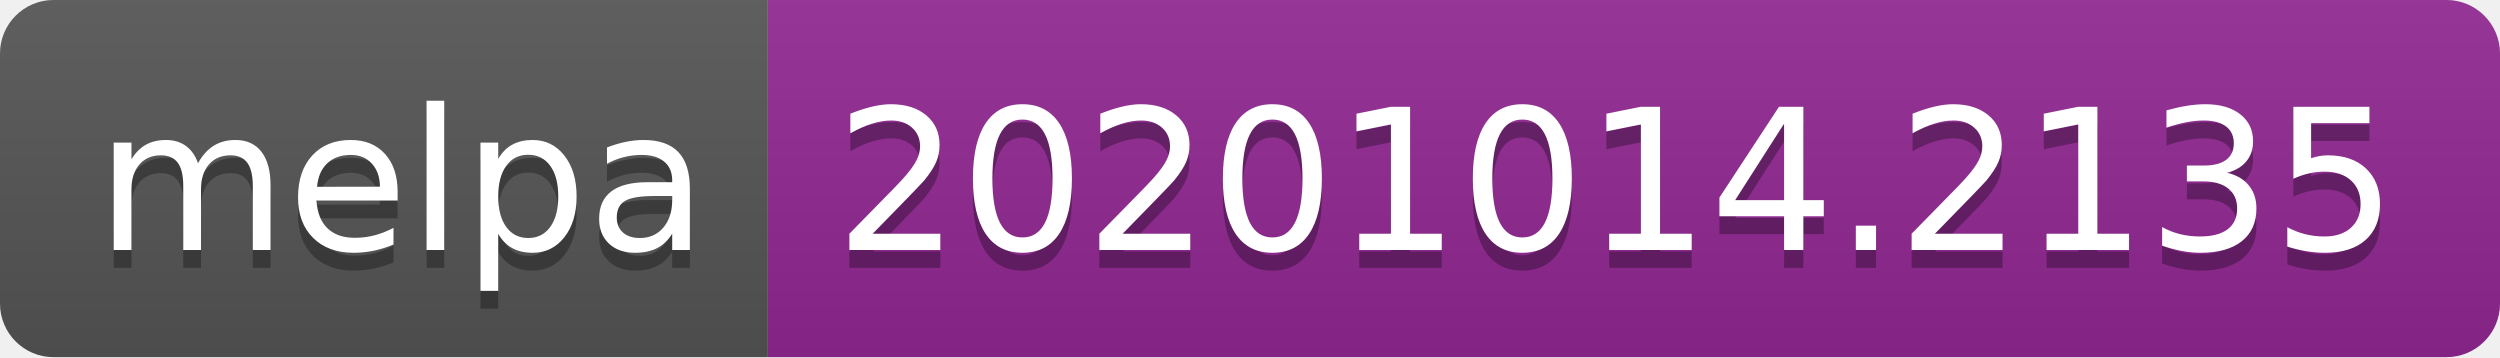
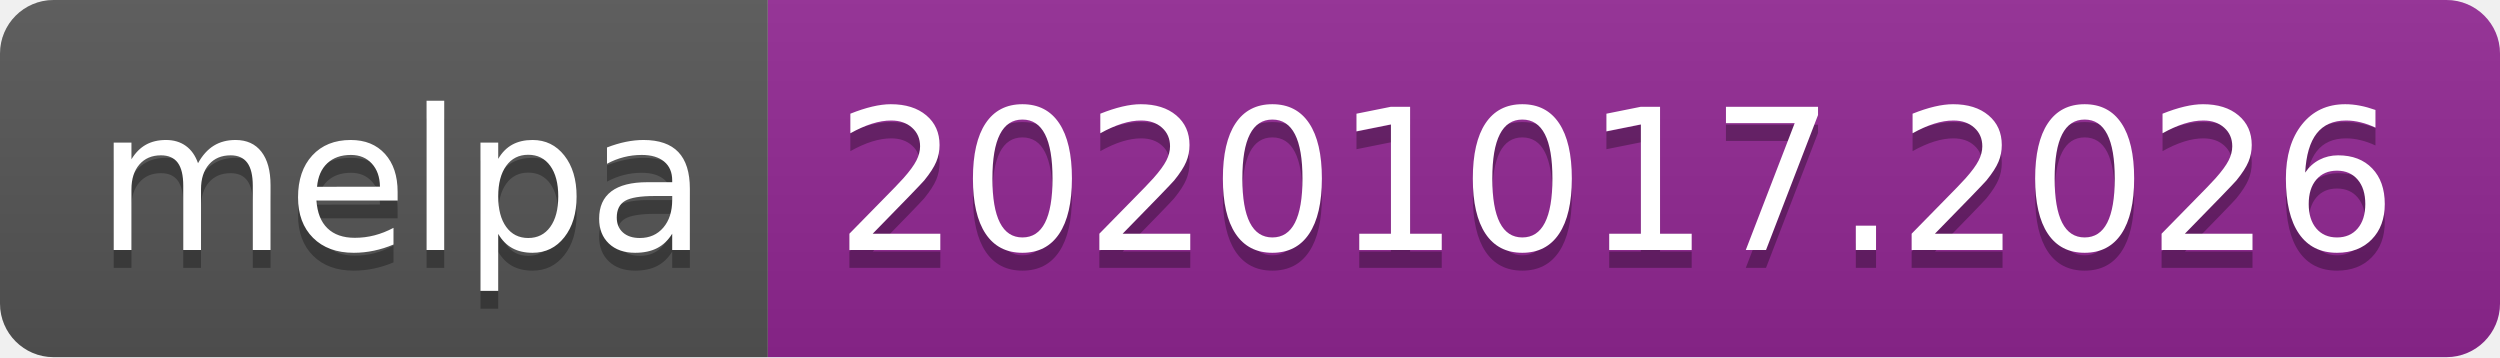
- <svg xmlns="http://www.w3.org/2000/svg" width="140" height="20" role="img" aria-label="melpa: 20201014.2135">
+ <svg xmlns="http://www.w3.org/2000/svg" width="140" height="20" role="img" aria-label="melpa: 20201017.2026">
  <linearGradient id="s" x2="0" y2="100%">
    <stop offset="0" stop-color="#bbb" stop-opacity=".1" />
    <stop offset="1" stop-opacity=".1" />
  </linearGradient>
  <clipPath id="r">
    <rect width="140" height="20" rx="3" fill="#fff" />
  </clipPath>
  <g clip-path="url(#r)">
    <rect width="43" height="20" fill="#555" />
    <rect x="43" width="97" height="20" fill="#922793" />
    <rect width="140" height="20" fill="url(#s)" />
  </g>
  <g fill="#fff" text-anchor="middle" font-family="Verdana,Geneva,DejaVu Sans,sans-serif" text-rendering="geometricPrecision" font-size="110">
    <text aria-hidden="true" x="225" y="150" fill="#010101" fill-opacity=".3" transform="scale(.1)" textLength="330">melpa</text>
    <text x="225" y="140" transform="scale(.1)" fill="#fff" textLength="330">melpa</text>
-     <text aria-hidden="true" x="905" y="150" fill="#010101" fill-opacity=".3" transform="scale(.1)" textLength="870">20201014.2135</text>
-     <text x="905" y="140" transform="scale(.1)" fill="#fff" textLength="870">20201014.2135</text>
+     <text aria-hidden="true" x="905" y="150" fill="#010101" fill-opacity=".3" transform="scale(.1)" textLength="870">20201017.2026</text>
+     <text x="905" y="140" transform="scale(.1)" fill="#fff" textLength="870">20201017.2026</text>
  </g>
</svg>
